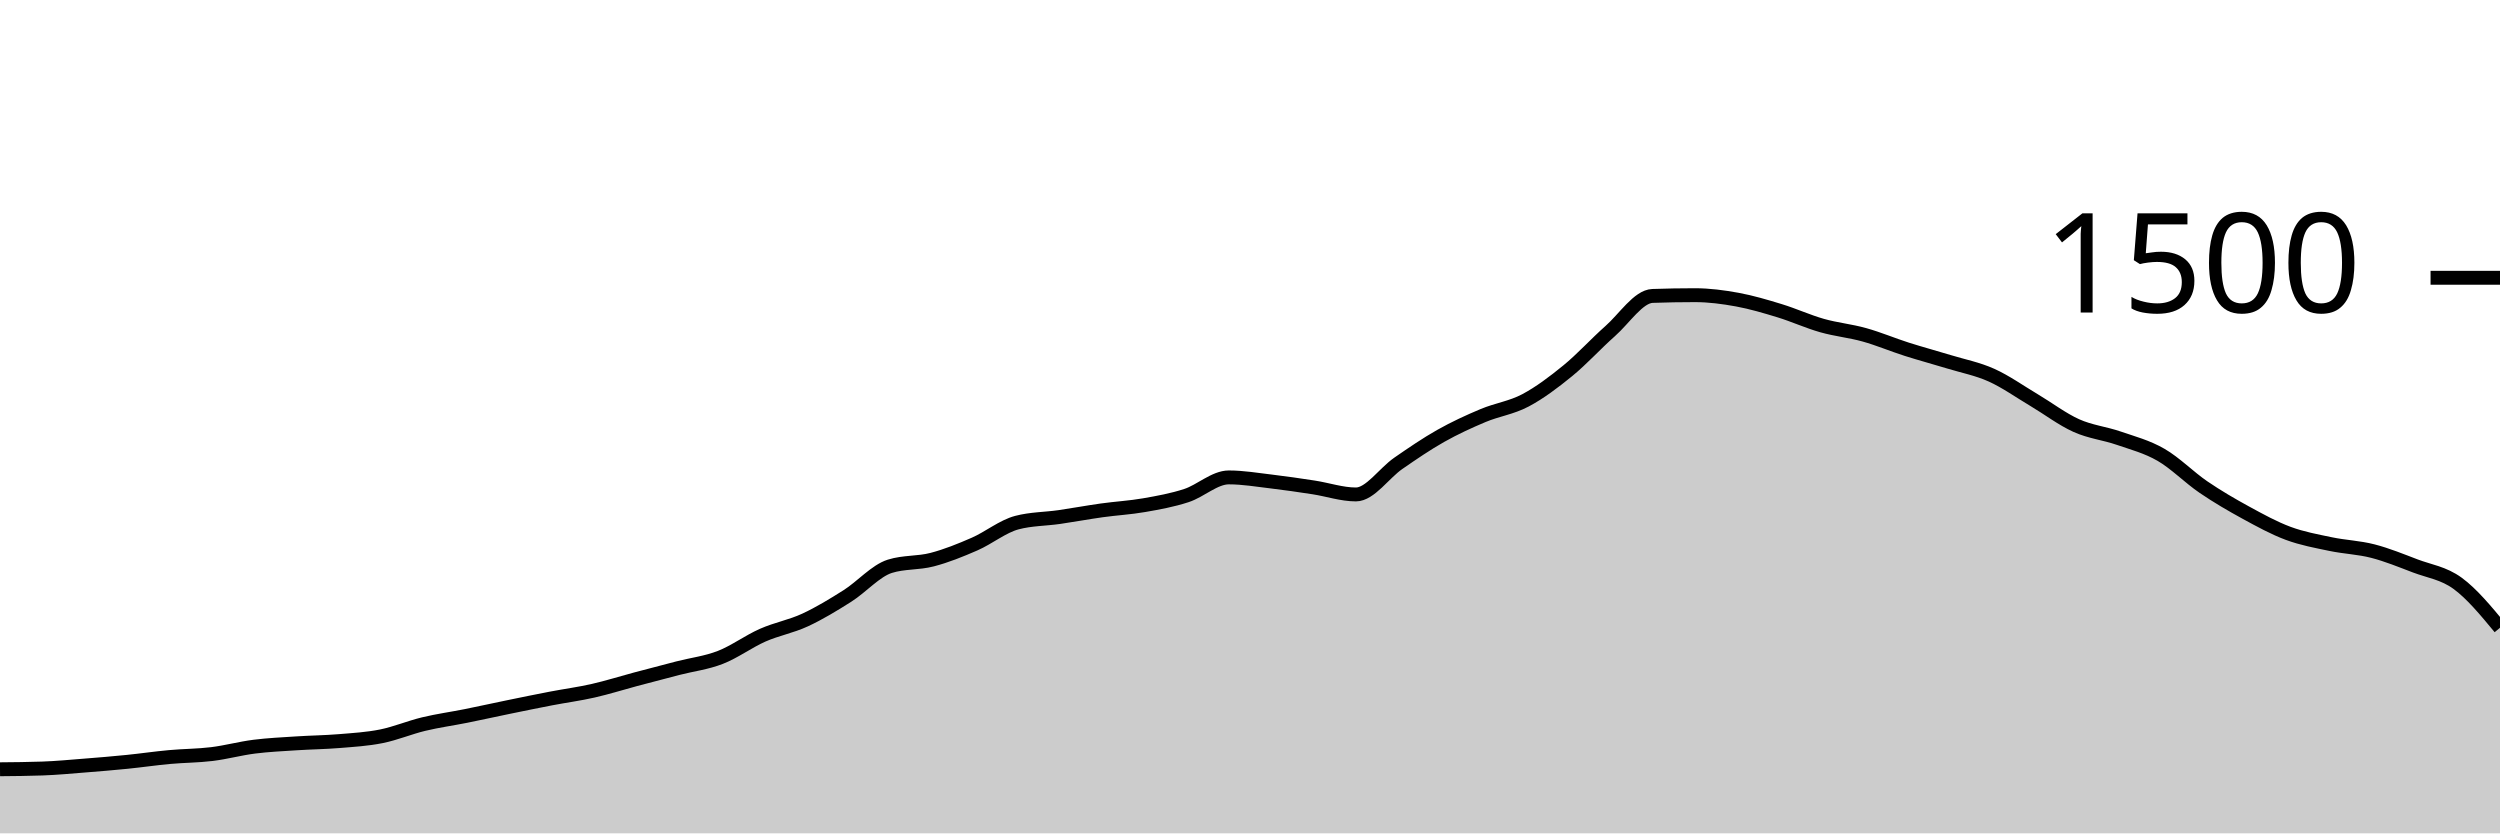
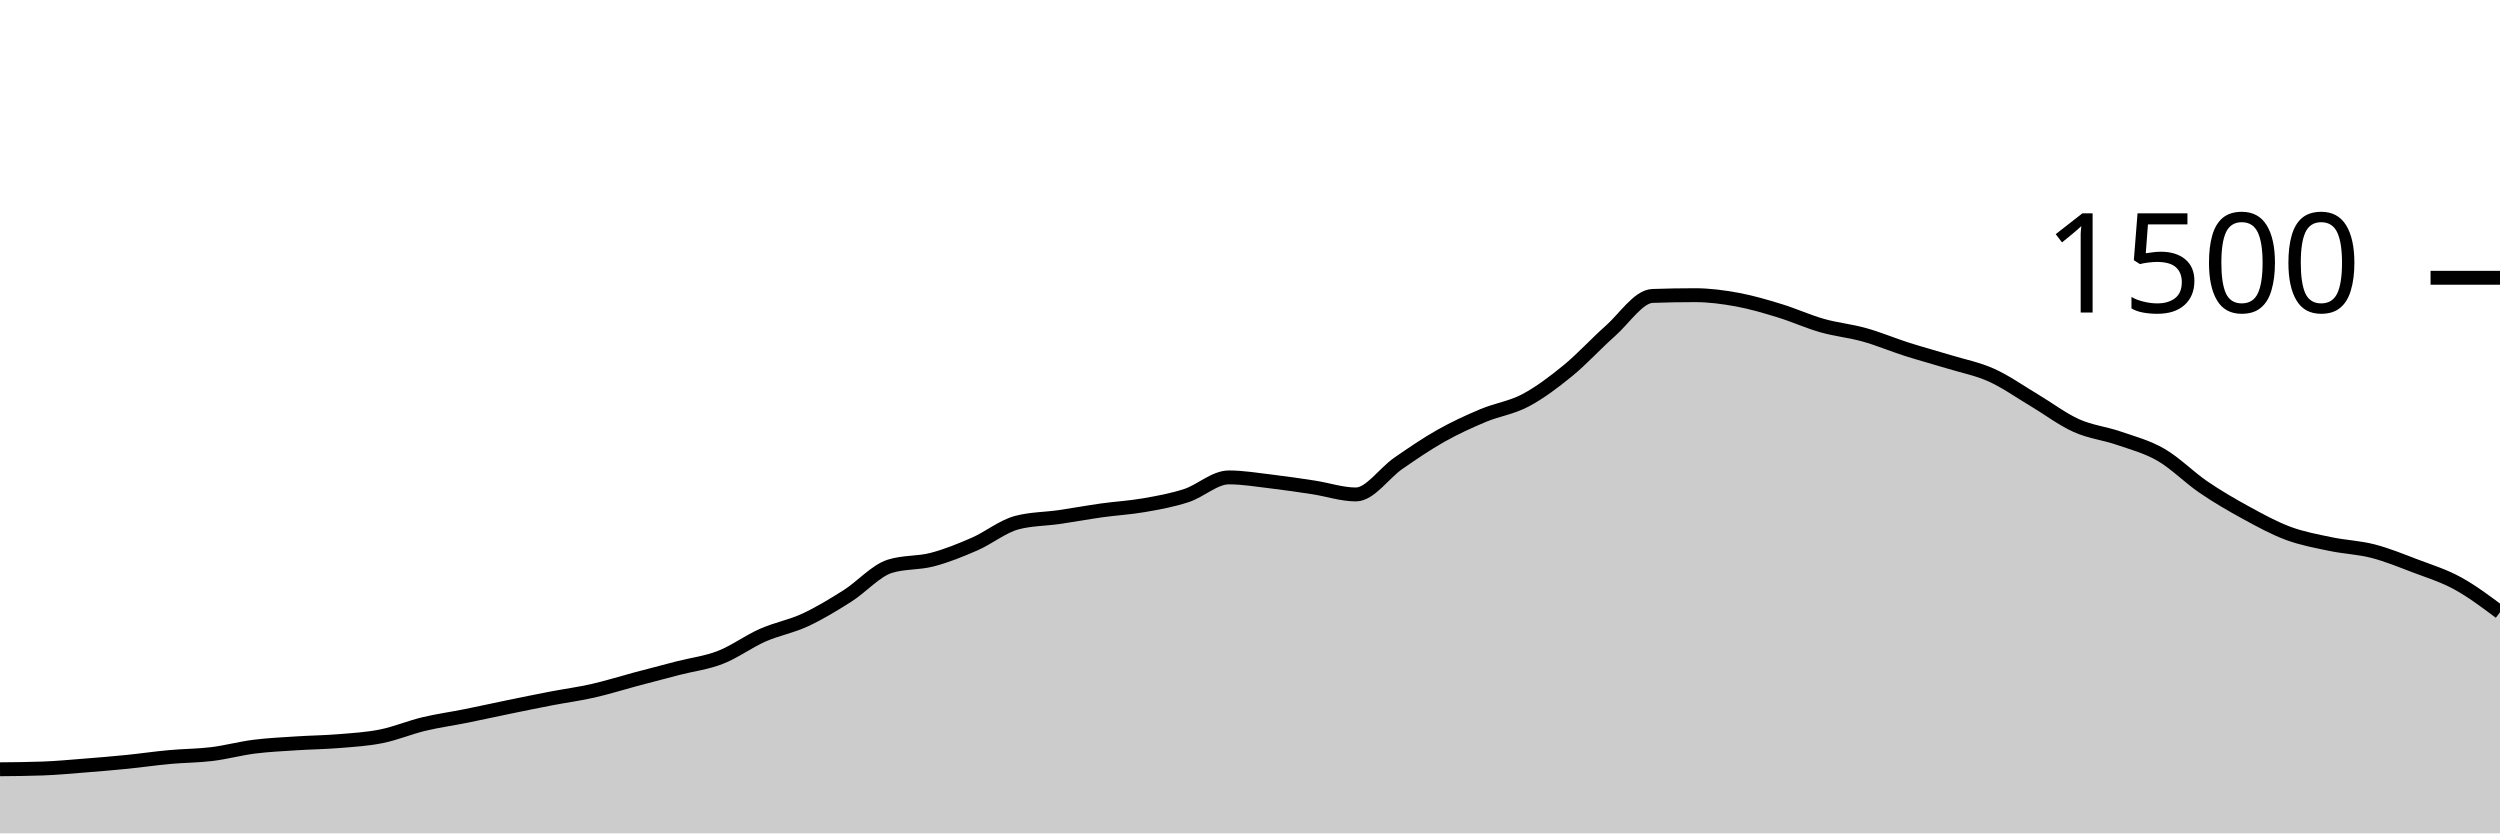
<svg xmlns="http://www.w3.org/2000/svg" viewBox="0 0 180 60">
  <g transform="translate(0,20)">
-     <path class="area" fill="rgba(0, 0, 0, 0.2)" d="M0,35.387C1.017,35.378,2.034,35.369,3.051,35.333C4.068,35.298,5.085,35.2,6.102,35.12C7.119,35.04,8.136,34.956,9.153,34.853C10.169,34.751,11.186,34.6,12.203,34.507C13.22,34.413,14.237,34.418,15.254,34.293C16.271,34.169,17.288,33.889,18.305,33.76C19.322,33.631,20.339,33.587,21.356,33.52C22.373,33.453,23.39,33.444,24.407,33.36C25.424,33.276,26.441,33.218,27.458,33.013C28.475,32.809,29.492,32.378,30.508,32.133C31.525,31.889,32.542,31.751,33.559,31.547C34.576,31.342,35.593,31.116,36.61,30.907C37.627,30.698,38.644,30.489,39.661,30.293C40.678,30.098,41.695,29.964,42.712,29.733C43.729,29.502,44.746,29.178,45.763,28.907C46.78,28.636,47.797,28.369,48.814,28.107C49.831,27.844,50.847,27.729,51.864,27.333C52.881,26.938,53.898,26.182,54.915,25.733C55.932,25.284,56.949,25.111,57.966,24.64C58.983,24.169,60,23.551,61.017,22.907C62.034,22.262,63.051,21.093,64.068,20.773C65.085,20.453,66.102,20.56,67.119,20.293C68.136,20.027,69.153,19.618,70.169,19.173C71.186,18.729,72.203,17.893,73.22,17.627C74.237,17.36,75.254,17.373,76.271,17.227C77.288,17.08,78.305,16.889,79.322,16.747C80.339,16.604,81.356,16.551,82.373,16.373C83.39,16.196,84.407,16.013,85.424,15.68C86.441,15.347,87.458,14.373,88.475,14.373C89.492,14.373,90.508,14.547,91.525,14.667C92.542,14.787,93.559,14.938,94.576,15.093C95.593,15.249,96.61,15.6,97.627,15.6C98.644,15.6,99.661,14.062,100.678,13.36C101.695,12.658,102.712,11.96,103.729,11.387C104.746,10.813,105.763,10.347,106.78,9.92C107.797,9.493,108.814,9.364,109.831,8.827C110.847,8.289,111.864,7.524,112.881,6.693C113.898,5.862,114.915,4.738,115.932,3.84C116.949,2.942,117.966,1.342,118.983,1.307C120,1.271,121.017,1.253,122.034,1.253C123.051,1.253,124.068,1.387,125.085,1.573C126.102,1.76,127.119,2.062,128.136,2.373C129.153,2.684,130.169,3.151,131.186,3.44C132.203,3.729,133.22,3.822,134.237,4.107C135.254,4.391,136.271,4.822,137.288,5.147C138.305,5.471,139.322,5.742,140.339,6.053C141.356,6.364,142.373,6.556,143.39,7.013C144.407,7.471,145.424,8.196,146.441,8.8C147.458,9.404,148.475,10.182,149.492,10.64C150.508,11.098,151.525,11.196,152.542,11.547C153.559,11.898,154.576,12.16,155.593,12.747C156.61,13.333,157.627,14.373,158.644,15.067C159.661,15.76,160.678,16.351,161.695,16.907C162.712,17.462,163.729,18.022,164.746,18.4C165.763,18.778,166.78,18.96,167.797,19.173C168.814,19.387,169.831,19.418,170.847,19.68C171.864,19.942,172.881,20.36,173.898,20.747C174.915,21.133,175.932,21.258,176.949,22C177.966,22.742,178.983,23.971,180,25.2L180,40C178.983,40,177.966,40,176.949,40C175.932,40,174.915,40,173.898,40C172.881,40,171.864,40,170.847,40C169.831,40,168.814,40,167.797,40C166.78,40,165.763,40,164.746,40C163.729,40,162.712,40,161.695,40C160.678,40,159.661,40,158.644,40C157.627,40,156.61,40,155.593,40C154.576,40,153.559,40,152.542,40C151.525,40,150.508,40,149.492,40C148.475,40,147.458,40,146.441,40C145.424,40,144.407,40,143.39,40C142.373,40,141.356,40,140.339,40C139.322,40,138.305,40,137.288,40C136.271,40,135.254,40,134.237,40C133.22,40,132.203,40,131.186,40C130.169,40,129.153,40,128.136,40C127.119,40,126.102,40,125.085,40C124.068,40,123.051,40,122.034,40C121.017,40,120,40,118.983,40C117.966,40,116.949,40,115.932,40C114.915,40,113.898,40,112.881,40C111.864,40,110.847,40,109.831,40C108.814,40,107.797,40,106.78,40C105.763,40,104.746,40,103.729,40C102.712,40,101.695,40,100.678,40C99.661,40,98.644,40,97.627,40C96.61,40,95.593,40,94.576,40C93.559,40,92.542,40,91.525,40C90.508,40,89.492,40,88.475,40C87.458,40,86.441,40,85.424,40C84.407,40,83.39,40,82.373,40C81.356,40,80.339,40,79.322,40C78.305,40,77.288,40,76.271,40C75.254,40,74.237,40,73.22,40C72.203,40,71.186,40,70.169,40C69.153,40,68.136,40,67.119,40C66.102,40,65.085,40,64.068,40C63.051,40,62.034,40,61.017,40C60,40,58.983,40,57.966,40C56.949,40,55.932,40,54.915,40C53.898,40,52.881,40,51.864,40C50.847,40,49.831,40,48.814,40C47.797,40,46.78,40,45.763,40C44.746,40,43.729,40,42.712,40C41.695,40,40.678,40,39.661,40C38.644,40,37.627,40,36.61,40C35.593,40,34.576,40,33.559,40C32.542,40,31.525,40,30.508,40C29.492,40,28.475,40,27.458,40C26.441,40,25.424,40,24.407,40C23.39,40,22.373,40,21.356,40C20.339,40,19.322,40,18.305,40C17.288,40,16.271,40,15.254,40C14.237,40,13.22,40,12.203,40C11.186,40,10.169,40,9.153,40C8.136,40,7.119,40,6.102,40C5.085,40,4.068,40,3.051,40C2.034,40,1.017,40,0,40Z" />
-     <path class="line" stroke="black" fill="none" d="M0,35.387C1.017,35.378,2.034,35.369,3.051,35.333C4.068,35.298,5.085,35.2,6.102,35.12C7.119,35.04,8.136,34.956,9.153,34.853C10.169,34.751,11.186,34.6,12.203,34.507C13.22,34.413,14.237,34.418,15.254,34.293C16.271,34.169,17.288,33.889,18.305,33.76C19.322,33.631,20.339,33.587,21.356,33.52C22.373,33.453,23.39,33.444,24.407,33.36C25.424,33.276,26.441,33.218,27.458,33.013C28.475,32.809,29.492,32.378,30.508,32.133C31.525,31.889,32.542,31.751,33.559,31.547C34.576,31.342,35.593,31.116,36.61,30.907C37.627,30.698,38.644,30.489,39.661,30.293C40.678,30.098,41.695,29.964,42.712,29.733C43.729,29.502,44.746,29.178,45.763,28.907C46.78,28.636,47.797,28.369,48.814,28.107C49.831,27.844,50.847,27.729,51.864,27.333C52.881,26.938,53.898,26.182,54.915,25.733C55.932,25.284,56.949,25.111,57.966,24.64C58.983,24.169,60,23.551,61.017,22.907C62.034,22.262,63.051,21.093,64.068,20.773C65.085,20.453,66.102,20.56,67.119,20.293C68.136,20.027,69.153,19.618,70.169,19.173C71.186,18.729,72.203,17.893,73.22,17.627C74.237,17.36,75.254,17.373,76.271,17.227C77.288,17.08,78.305,16.889,79.322,16.747C80.339,16.604,81.356,16.551,82.373,16.373C83.39,16.196,84.407,16.013,85.424,15.68C86.441,15.347,87.458,14.373,88.475,14.373C89.492,14.373,90.508,14.547,91.525,14.667C92.542,14.787,93.559,14.938,94.576,15.093C95.593,15.249,96.61,15.6,97.627,15.6C98.644,15.6,99.661,14.062,100.678,13.36C101.695,12.658,102.712,11.96,103.729,11.387C104.746,10.813,105.763,10.347,106.78,9.92C107.797,9.493,108.814,9.364,109.831,8.827C110.847,8.289,111.864,7.524,112.881,6.693C113.898,5.862,114.915,4.738,115.932,3.84C116.949,2.942,117.966,1.342,118.983,1.307C120,1.271,121.017,1.253,122.034,1.253C123.051,1.253,124.068,1.387,125.085,1.573C126.102,1.76,127.119,2.062,128.136,2.373C129.153,2.684,130.169,3.151,131.186,3.44C132.203,3.729,133.22,3.822,134.237,4.107C135.254,4.391,136.271,4.822,137.288,5.147C138.305,5.471,139.322,5.742,140.339,6.053C141.356,6.364,142.373,6.556,143.39,7.013C144.407,7.471,145.424,8.196,146.441,8.8C147.458,9.404,148.475,10.182,149.492,10.64C150.508,11.098,151.525,11.196,152.542,11.547C153.559,11.898,154.576,12.16,155.593,12.747C156.61,13.333,157.627,14.373,158.644,15.067C159.661,15.76,160.678,16.351,161.695,16.907C162.712,17.462,163.729,18.022,164.746,18.4C165.763,18.778,166.78,18.96,167.797,19.173C168.814,19.387,169.831,19.418,170.847,19.68C171.864,19.942,172.881,20.36,173.898,20.747C174.915,21.133,175.932,21.258,176.949,22C177.966,22.742,178.983,23.971,180,25.2" />
+     <path class="area" fill="rgba(0, 0, 0, 0.2)" d="M0,35.387C1.017,35.378,2.034,35.369,3.051,35.333C4.068,35.298,5.085,35.2,6.102,35.12C7.119,35.04,8.136,34.956,9.153,34.853C10.169,34.751,11.186,34.6,12.203,34.507C13.22,34.413,14.237,34.418,15.254,34.293C16.271,34.169,17.288,33.889,18.305,33.76C19.322,33.631,20.339,33.587,21.356,33.52C22.373,33.453,23.39,33.444,24.407,33.36C25.424,33.276,26.441,33.218,27.458,33.013C28.475,32.809,29.492,32.378,30.508,32.133C31.525,31.889,32.542,31.751,33.559,31.547C34.576,31.342,35.593,31.116,36.61,30.907C37.627,30.698,38.644,30.489,39.661,30.293C40.678,30.098,41.695,29.964,42.712,29.733C43.729,29.502,44.746,29.178,45.763,28.907C46.78,28.636,47.797,28.369,48.814,28.107C49.831,27.844,50.847,27.729,51.864,27.333C52.881,26.938,53.898,26.182,54.915,25.733C55.932,25.284,56.949,25.111,57.966,24.64C58.983,24.169,60,23.551,61.017,22.907C62.034,22.262,63.051,21.093,64.068,20.773C65.085,20.453,66.102,20.56,67.119,20.293C68.136,20.027,69.153,19.618,70.169,19.173C71.186,18.729,72.203,17.893,73.22,17.627C74.237,17.36,75.254,17.373,76.271,17.227C77.288,17.08,78.305,16.889,79.322,16.747C80.339,16.604,81.356,16.551,82.373,16.373C83.39,16.196,84.407,16.013,85.424,15.68C86.441,15.347,87.458,14.373,88.475,14.373C89.492,14.373,90.508,14.547,91.525,14.667C92.542,14.787,93.559,14.938,94.576,15.093C95.593,15.249,96.61,15.6,97.627,15.6C98.644,15.6,99.661,14.062,100.678,13.36C101.695,12.658,102.712,11.96,103.729,11.387C104.746,10.813,105.763,10.347,106.78,9.92C107.797,9.493,108.814,9.364,109.831,8.827C110.847,8.289,111.864,7.524,112.881,6.693C113.898,5.862,114.915,4.738,115.932,3.84C116.949,2.942,117.966,1.342,118.983,1.307C120,1.271,121.017,1.253,122.034,1.253C123.051,1.253,124.068,1.387,125.085,1.573C126.102,1.76,127.119,2.062,128.136,2.373C129.153,2.684,130.169,3.151,131.186,3.44C132.203,3.729,133.22,3.822,134.237,4.107C135.254,4.391,136.271,4.822,137.288,5.147C138.305,5.471,139.322,5.742,140.339,6.053C141.356,6.364,142.373,6.556,143.39,7.013C144.407,7.471,145.424,8.196,146.441,8.8C147.458,9.404,148.475,10.182,149.492,10.64C150.508,11.098,151.525,11.196,152.542,11.547C153.559,11.898,154.576,12.16,155.593,12.747C156.61,13.333,157.627,14.373,158.644,15.067C159.661,15.76,160.678,16.351,161.695,16.907C162.712,17.462,163.729,18.022,164.746,18.4C165.763,18.778,166.78,18.96,167.797,19.173C168.814,19.387,169.831,19.418,170.847,19.68C171.864,19.942,172.881,20.36,173.898,20.747C174.915,21.133,175.932,21.444,176.949,22C177.966,22.556,178.983,23.318,180,24.08L180,40C178.983,40,177.966,40,176.949,40C175.932,40,174.915,40,173.898,40C172.881,40,171.864,40,170.847,40C169.831,40,168.814,40,167.797,40C166.78,40,165.763,40,164.746,40C163.729,40,162.712,40,161.695,40C160.678,40,159.661,40,158.644,40C157.627,40,156.61,40,155.593,40C154.576,40,153.559,40,152.542,40C151.525,40,150.508,40,149.492,40C148.475,40,147.458,40,146.441,40C145.424,40,144.407,40,143.39,40C142.373,40,141.356,40,140.339,40C139.322,40,138.305,40,137.288,40C136.271,40,135.254,40,134.237,40C133.22,40,132.203,40,131.186,40C130.169,40,129.153,40,128.136,40C127.119,40,126.102,40,125.085,40C124.068,40,123.051,40,122.034,40C121.017,40,120,40,118.983,40C117.966,40,116.949,40,115.932,40C114.915,40,113.898,40,112.881,40C111.864,40,110.847,40,109.831,40C108.814,40,107.797,40,106.78,40C105.763,40,104.746,40,103.729,40C102.712,40,101.695,40,100.678,40C99.661,40,98.644,40,97.627,40C96.61,40,95.593,40,94.576,40C93.559,40,92.542,40,91.525,40C90.508,40,89.492,40,88.475,40C87.458,40,86.441,40,85.424,40C84.407,40,83.39,40,82.373,40C81.356,40,80.339,40,79.322,40C78.305,40,77.288,40,76.271,40C75.254,40,74.237,40,73.22,40C72.203,40,71.186,40,70.169,40C69.153,40,68.136,40,67.119,40C66.102,40,65.085,40,64.068,40C63.051,40,62.034,40,61.017,40C60,40,58.983,40,57.966,40C56.949,40,55.932,40,54.915,40C53.898,40,52.881,40,51.864,40C50.847,40,49.831,40,48.814,40C47.797,40,46.78,40,45.763,40C44.746,40,43.729,40,42.712,40C41.695,40,40.678,40,39.661,40C38.644,40,37.627,40,36.61,40C35.593,40,34.576,40,33.559,40C32.542,40,31.525,40,30.508,40C29.492,40,28.475,40,27.458,40C26.441,40,25.424,40,24.407,40C23.39,40,22.373,40,21.356,40C20.339,40,19.322,40,18.305,40C17.288,40,16.271,40,15.254,40C14.237,40,13.22,40,12.203,40C11.186,40,10.169,40,9.153,40C8.136,40,7.119,40,6.102,40C5.085,40,4.068,40,3.051,40C2.034,40,1.017,40,0,40Z" />
+     <path class="line" stroke="black" fill="none" d="M0,35.387C1.017,35.378,2.034,35.369,3.051,35.333C4.068,35.298,5.085,35.2,6.102,35.12C7.119,35.04,8.136,34.956,9.153,34.853C10.169,34.751,11.186,34.6,12.203,34.507C13.22,34.413,14.237,34.418,15.254,34.293C16.271,34.169,17.288,33.889,18.305,33.76C19.322,33.631,20.339,33.587,21.356,33.52C22.373,33.453,23.39,33.444,24.407,33.36C25.424,33.276,26.441,33.218,27.458,33.013C28.475,32.809,29.492,32.378,30.508,32.133C31.525,31.889,32.542,31.751,33.559,31.547C34.576,31.342,35.593,31.116,36.61,30.907C37.627,30.698,38.644,30.489,39.661,30.293C40.678,30.098,41.695,29.964,42.712,29.733C43.729,29.502,44.746,29.178,45.763,28.907C46.78,28.636,47.797,28.369,48.814,28.107C49.831,27.844,50.847,27.729,51.864,27.333C52.881,26.938,53.898,26.182,54.915,25.733C55.932,25.284,56.949,25.111,57.966,24.64C58.983,24.169,60,23.551,61.017,22.907C62.034,22.262,63.051,21.093,64.068,20.773C65.085,20.453,66.102,20.56,67.119,20.293C68.136,20.027,69.153,19.618,70.169,19.173C71.186,18.729,72.203,17.893,73.22,17.627C74.237,17.36,75.254,17.373,76.271,17.227C77.288,17.08,78.305,16.889,79.322,16.747C80.339,16.604,81.356,16.551,82.373,16.373C83.39,16.196,84.407,16.013,85.424,15.68C86.441,15.347,87.458,14.373,88.475,14.373C89.492,14.373,90.508,14.547,91.525,14.667C92.542,14.787,93.559,14.938,94.576,15.093C95.593,15.249,96.61,15.6,97.627,15.6C98.644,15.6,99.661,14.062,100.678,13.36C101.695,12.658,102.712,11.96,103.729,11.387C104.746,10.813,105.763,10.347,106.78,9.92C107.797,9.493,108.814,9.364,109.831,8.827C110.847,8.289,111.864,7.524,112.881,6.693C113.898,5.862,114.915,4.738,115.932,3.84C116.949,2.942,117.966,1.342,118.983,1.307C120,1.271,121.017,1.253,122.034,1.253C123.051,1.253,124.068,1.387,125.085,1.573C126.102,1.76,127.119,2.062,128.136,2.373C129.153,2.684,130.169,3.151,131.186,3.44C132.203,3.729,133.22,3.822,134.237,4.107C135.254,4.391,136.271,4.822,137.288,5.147C138.305,5.471,139.322,5.742,140.339,6.053C141.356,6.364,142.373,6.556,143.39,7.013C144.407,7.471,145.424,8.196,146.441,8.8C147.458,9.404,148.475,10.182,149.492,10.64C150.508,11.098,151.525,11.196,152.542,11.547C153.559,11.898,154.576,12.16,155.593,12.747C156.61,13.333,157.627,14.373,158.644,15.067C159.661,15.76,160.678,16.351,161.695,16.907C162.712,17.462,163.729,18.022,164.746,18.4C165.763,18.778,166.78,18.96,167.797,19.173C168.814,19.387,169.831,19.418,170.847,19.68C171.864,19.942,172.881,20.36,173.898,20.747C174.915,21.133,175.932,21.444,176.949,22C177.966,22.556,178.983,23.318,180,24.08" />
    <path class="axis-ceiling" stroke-width="1" stroke="black" fill="none" d="M175,0L180,0" />
    <text class="axis-ceiling-label" font-family="sans-serif" text-anchor="end" font-size="10px" x="170" y="2.5">1500</text>
  </g>
</svg>
